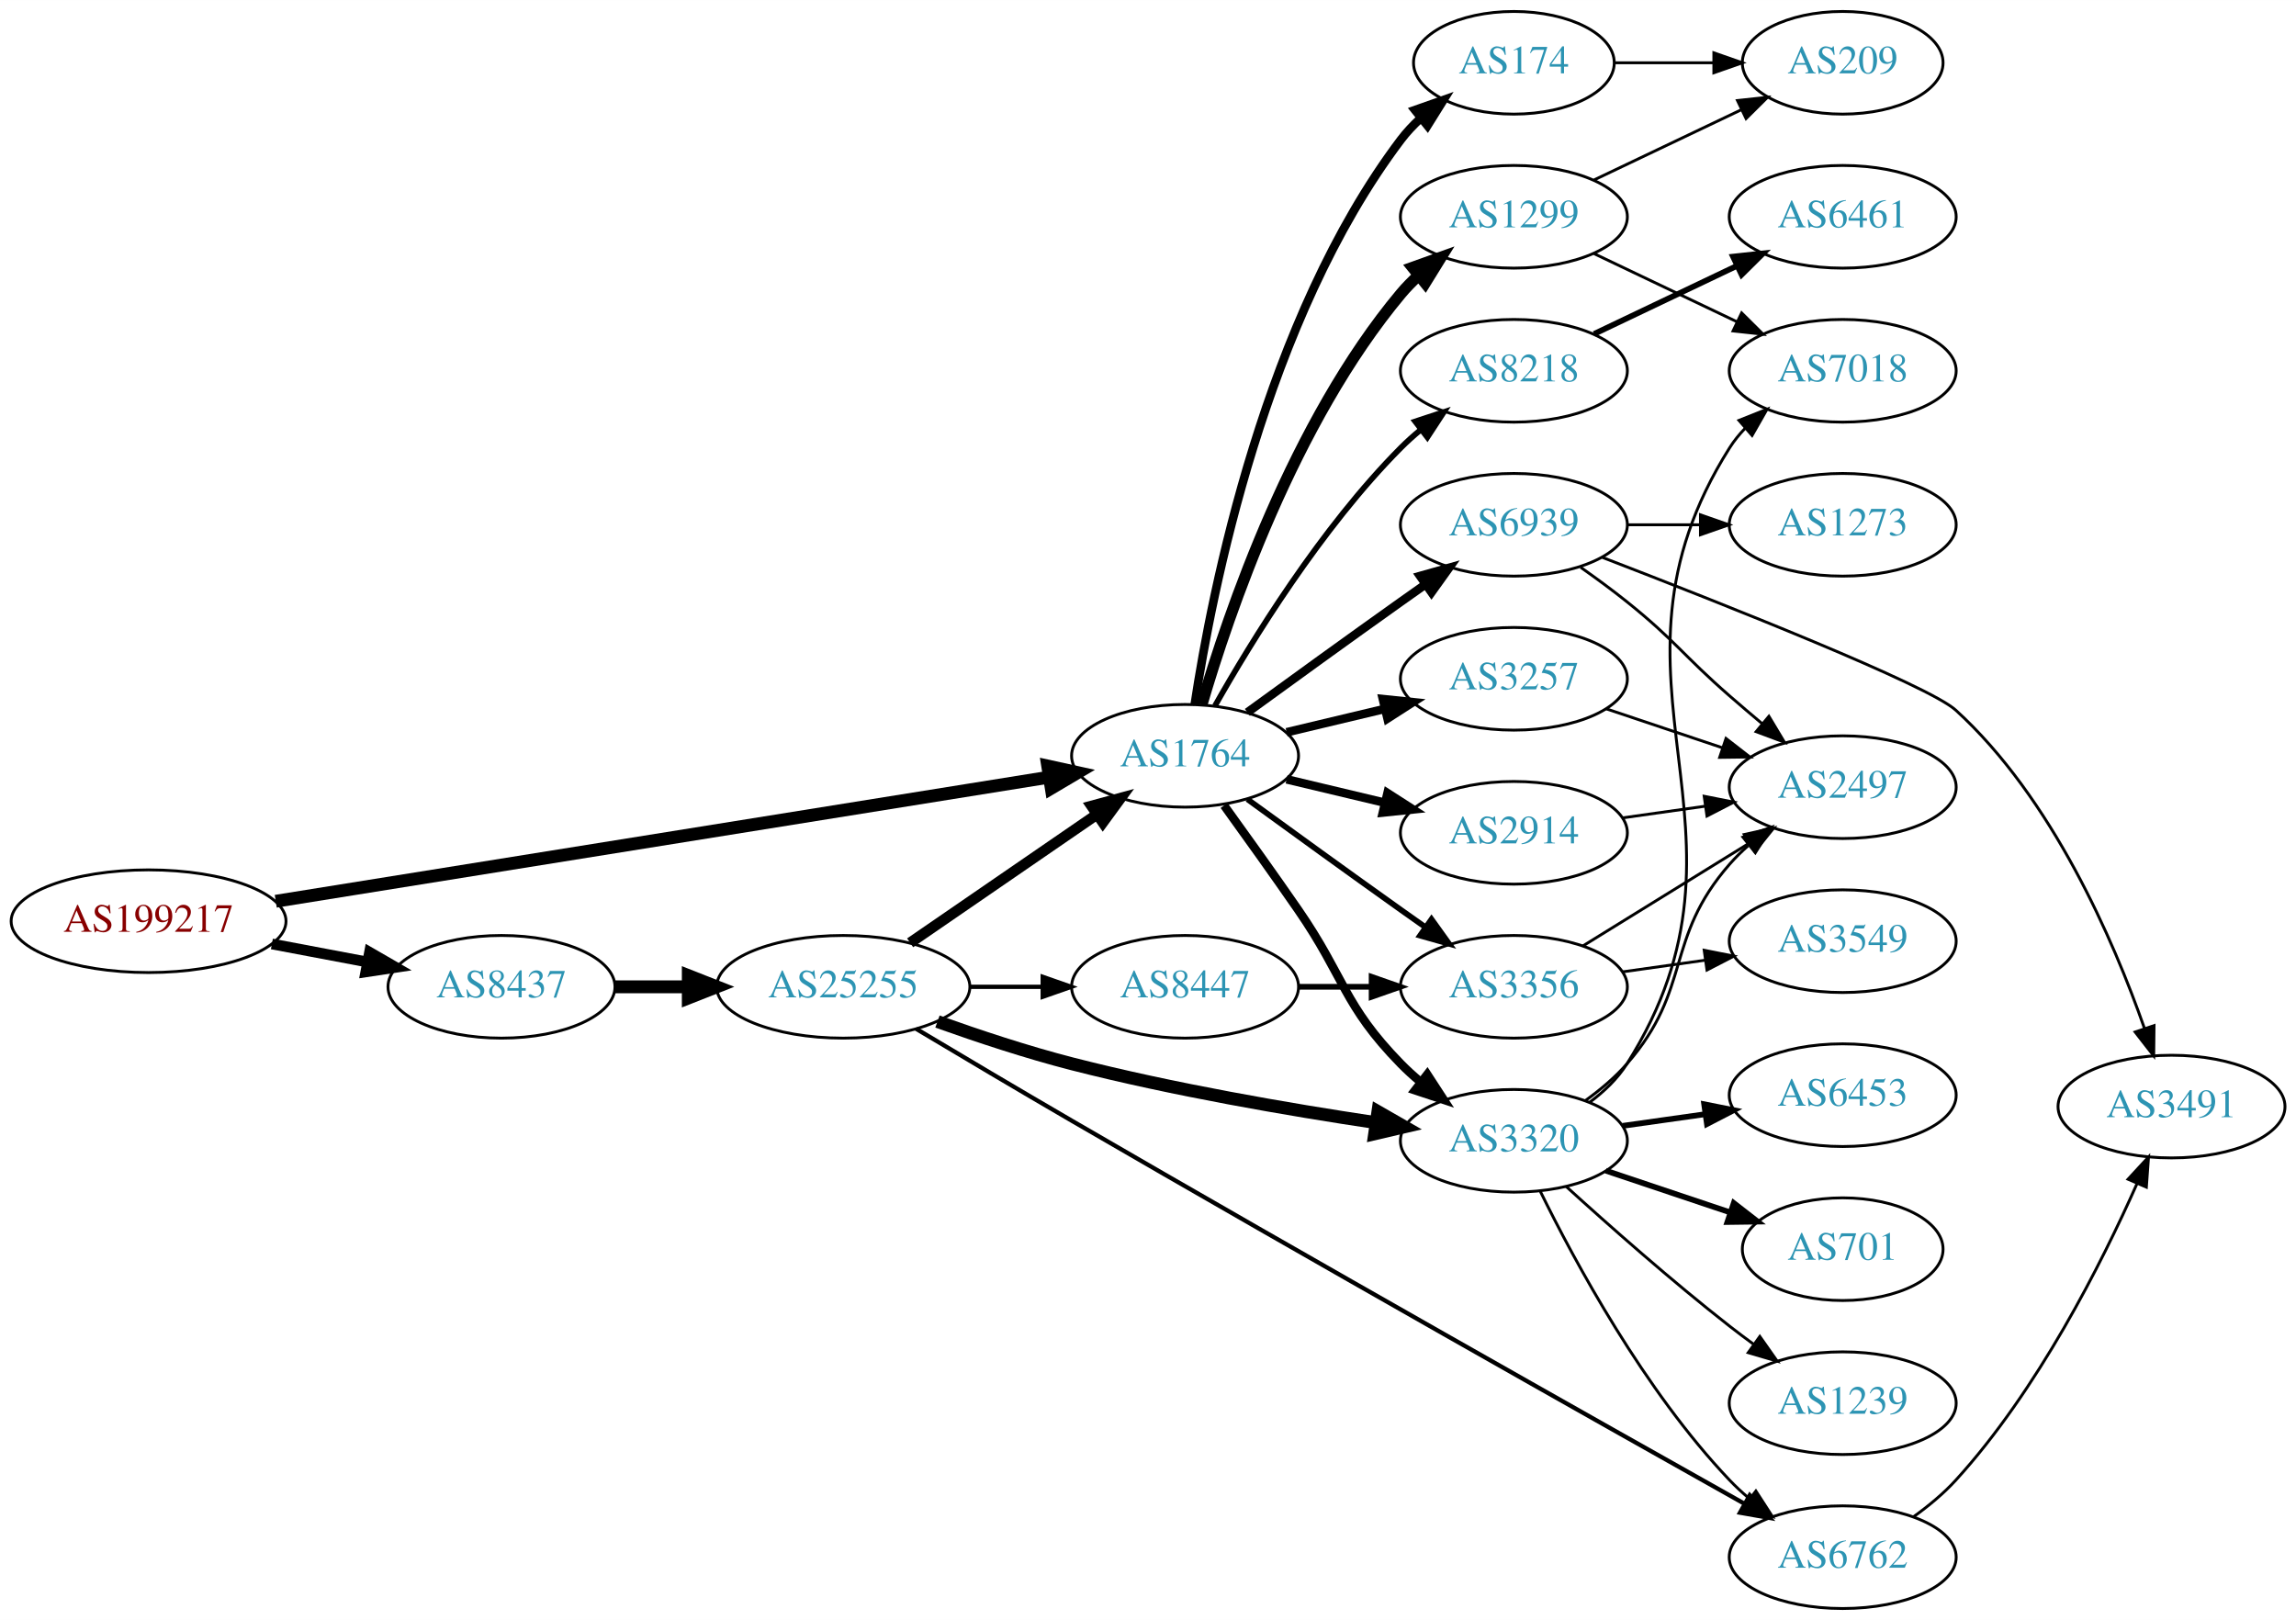
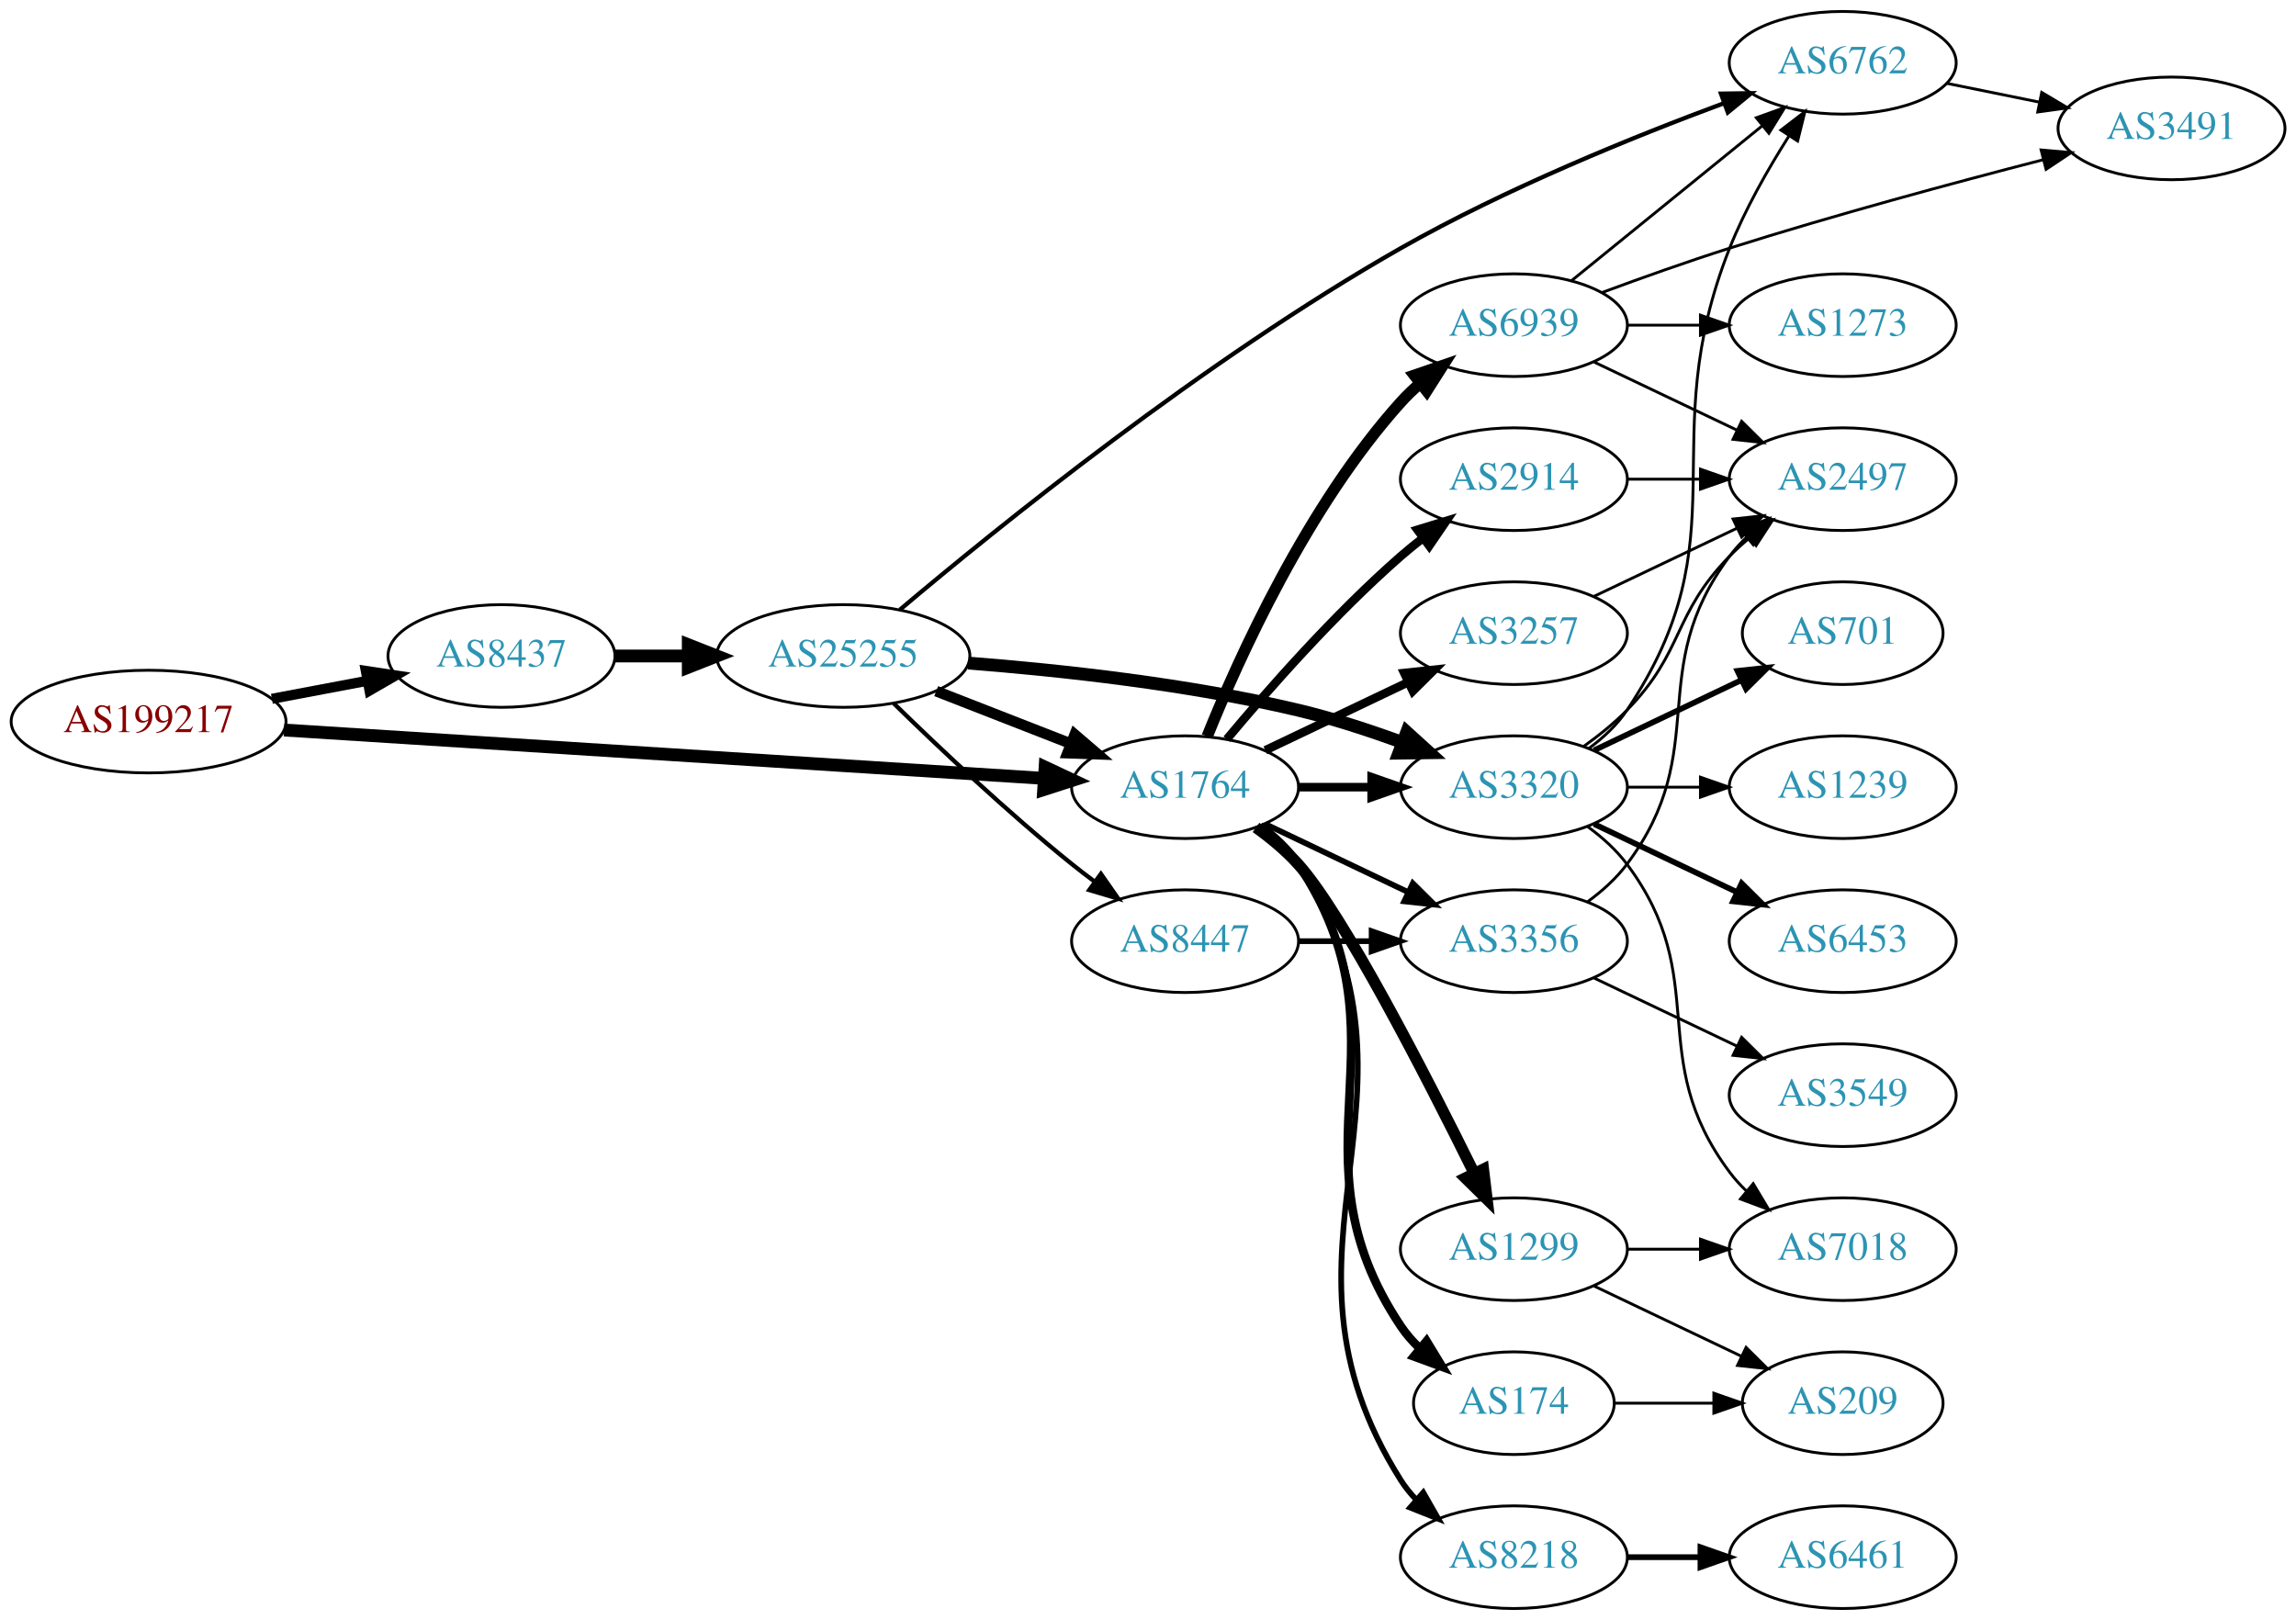
<svg xmlns="http://www.w3.org/2000/svg" xmlns:xlink="http://www.w3.org/1999/xlink" width="805pt" height="568pt" viewBox="0.00 0.00 805.05 568.00">
  <g id="graph0" class="graph" transform="scale(1 1) rotate(0) translate(4 564)">
    <polygon fill="white" stroke="none" points="-4,4 -4,-564 801.048,-564 801.048,4 -4,4" />
    <g id="node1" class="node">
      <g id="a_node1">
        <a xlink:href="/asn/199217" xlink:title="AS199217 ~ IKARUS Security Software GmbH [AT]">
-           <ellipse fill="#ffffff" stroke="black" cx="48.096" cy="-241" rx="48.192" ry="18" />
-           <text text-anchor="middle" x="48.096" y="-237.3" font-family="Times,serif" font-size="14.00" fill="#880000">AS199217</text>
+           <ellipse fill="#ffffff" stroke="black" cx="48.096" cy="-311" rx="48.192" ry="18" />
+           <text text-anchor="middle" x="48.096" y="-307.3" font-family="Times,serif" font-size="14.00" fill="#880000">AS199217</text>
        </a>
      </g>
    </g>
    <g id="node2" class="node">
      <g id="a_node2">
        <a xlink:href="/asn/8437" xlink:title="AS8437 ~ Hutchison Drei Austria GmbH [AT]">
-           <ellipse fill="#ffffff" stroke="black" cx="171.838" cy="-218" rx="39.794" ry="18" />
-           <text text-anchor="middle" x="171.838" y="-214.3" font-family="Times,serif" font-size="14.00" fill="#2c94b3">AS8437</text>
+           <ellipse fill="#ffffff" stroke="black" cx="171.838" cy="-334" rx="39.794" ry="18" />
+           <text text-anchor="middle" x="171.838" y="-330.3" font-family="Times,serif" font-size="14.00" fill="#2c94b3">AS8437</text>
        </a>
      </g>
    </g>
    <g id="edge1" class="edge">
-       <path fill="none" stroke="black" stroke-width="3.75" d="M91.334,-233.02C102.165,-230.974 113.868,-228.763 124.877,-226.683" />
-       <polygon fill="black" stroke="black" stroke-width="3.75" points="125.571,-230.114 134.748,-224.818 124.272,-223.236 125.571,-230.114" />
+       <path fill="none" stroke="black" stroke-width="3.553" d="M91.334,-318.98C102.165,-321.026 113.868,-323.237 124.877,-325.317" />
+       <polygon fill="black" stroke="black" stroke-width="3.553" points="124.272,-328.764 134.748,-327.182 125.571,-321.886 124.272,-328.764" />
    </g>
    <g id="node3" class="node">
      <g id="a_node3">
        <a xlink:href="/asn/1764" xlink:title="AS1764 ~ NEXTLAYER-AS [AT]">
-           <ellipse fill="#ffffff" stroke="black" cx="411.523" cy="-299" rx="39.794" ry="18" />
-           <text text-anchor="middle" x="411.523" y="-295.3" font-family="Times,serif" font-size="14.00" fill="#2c94b3">AS1764</text>
+           <ellipse fill="#ffffff" stroke="black" cx="411.523" cy="-288" rx="39.794" ry="18" />
+           <text text-anchor="middle" x="411.523" y="-284.3" font-family="Times,serif" font-size="14.00" fill="#2c94b3">AS1764</text>
        </a>
      </g>
    </g>
    <g id="edge2" class="edge">
-       <path fill="none" stroke="black" stroke-width="4.5" d="M92.692,-247.996C161.23,-258.995 293.603,-280.237 363.943,-291.525" />
-       <polygon fill="black" stroke="black" stroke-width="4.5" points="363.359,-295.419 373.856,-293.116 364.606,-287.644 363.359,-295.419" />
+       <path fill="none" stroke="black" stroke-width="4.5" d="M95.606,-308.04C164.246,-303.672 292.062,-295.538 361.896,-291.094" />
+       <polygon fill="black" stroke="black" stroke-width="4.5" points="362.446,-295.005 372.176,-290.44 361.946,-287.146 362.446,-295.005" />
    </g>
    <g id="node4" class="node">
      <g id="a_node4">
        <a xlink:href="/asn/25255" xlink:title="AS25255 ~ ==&gt; TELE2 AUSTRIA &lt;== [AT]">
-           <ellipse fill="#ffffff" stroke="black" cx="291.681" cy="-218" rx="44.393" ry="18" />
-           <text text-anchor="middle" x="291.681" y="-214.3" font-family="Times,serif" font-size="14.00" fill="#2c94b3">AS25255</text>
+           <ellipse fill="#ffffff" stroke="black" cx="291.681" cy="-334" rx="44.393" ry="18" />
+           <text text-anchor="middle" x="291.681" y="-330.3" font-family="Times,serif" font-size="14.00" fill="#2c94b3">AS25255</text>
        </a>
      </g>
    </g>
    <g id="edge3" class="edge">
-       <path fill="none" stroke="black" stroke-width="4.5" d="M211.751,-218C219.853,-218 228.528,-218 237.055,-218" />
-       <polygon fill="black" stroke="black" stroke-width="4.5" points="237.332,-221.938 247.332,-218 237.332,-214.063 237.332,-221.938" />
+       <path fill="none" stroke="black" stroke-width="4.5" d="M211.751,-334C219.853,-334 228.528,-334 237.055,-334" />
+       <polygon fill="black" stroke="black" stroke-width="4.5" points="237.332,-337.938 247.332,-334 237.332,-330.063 237.332,-337.938" />
    </g>
    <g id="node5" class="node">
      <g id="a_node5">
        <a xlink:href="/asn/3320" xlink:title="AS3320 ~ DTAG [DE]">
-           <ellipse fill="#ffffff" stroke="black" cx="526.816" cy="-164" rx="39.794" ry="18" />
-           <text text-anchor="middle" x="526.816" y="-160.3" font-family="Times,serif" font-size="14.00" fill="#2c94b3">AS3320</text>
-         </a>
-       </g>
-     </g>
-     <g id="edge20" class="edge">
-       <path fill="none" stroke="black" stroke-width="3" d="M425.202,-281.594C432.818,-271.063 442.651,-257.33 451.17,-245 467.565,-221.269 466.997,-211.617 487.17,-191 489.262,-188.861 491.546,-186.782 493.922,-184.79" />
-       <polygon fill="black" stroke="black" stroke-width="3" points="496.441,-187.268 502.222,-178.389 492.166,-181.725 496.441,-187.268" />
+           <ellipse fill="#ffffff" stroke="black" cx="526.816" cy="-288" rx="39.794" ry="18" />
+           <text text-anchor="middle" x="526.816" y="-284.3" font-family="Times,serif" font-size="14.00" fill="#2c94b3">AS3320</text>
+         </a>
+       </g>
+     </g>
+     <g id="edge13" class="edge">
+       <path fill="none" stroke="black" stroke-width="3" d="M451.195,-288C459.398,-288 468.162,-288 476.694,-288" />
+       <polygon fill="black" stroke="black" stroke-width="3" points="476.934,-291.5 486.934,-288 476.933,-284.5 476.934,-291.5" />
+     </g>
+     <g id="node8" class="node">
+       <g id="a_node8">
+         <a xlink:href="/asn/1299" xlink:title="AS1299 ~ Telia Carrier [EU]">
+           <ellipse fill="#ffffff" stroke="black" cx="526.816" cy="-126" rx="39.794" ry="18" />
+           <text text-anchor="middle" x="526.816" y="-122.3" font-family="Times,serif" font-size="14.00" fill="#2c94b3">AS1299</text>
+         </a>
+       </g>
+     </g>
+     <g id="edge8" class="edge">
+       <path fill="none" stroke="black" stroke-width="4" d="M436.397,-273.873C441.641,-270.104 446.898,-265.744 451.17,-261 466.828,-243.61 495.891,-187.056 512.763,-152.909" />
+       <polygon fill="black" stroke="black" stroke-width="4" points="516.112,-154.03 517.378,-143.511 509.828,-150.944 516.112,-154.03" />
+     </g>
+     <g id="node9" class="node">
+       <g id="a_node9">
+         <a xlink:href="/asn/2914" xlink:title="AS2914 ~ NTT America, Inc. [US]">
+           <ellipse fill="#ffffff" stroke="black" cx="526.816" cy="-396" rx="39.794" ry="18" />
+           <text text-anchor="middle" x="526.816" y="-392.3" font-family="Times,serif" font-size="14.00" fill="#2c94b3">AS2914</text>
+         </a>
+       </g>
+     </g>
+     <g id="edge9" class="edge">
+       <path fill="none" stroke="black" stroke-width="3" d="M426.153,-304.817C440.436,-321.929 463.982,-348.745 487.17,-369 489.635,-371.154 492.274,-373.294 494.971,-375.372" />
+       <polygon fill="black" stroke="black" stroke-width="3" points="492.996,-378.264 503.125,-381.37 497.144,-372.625 492.996,-378.264" />
+     </g>
+     <g id="node10" class="node">
+       <g id="a_node10">
+         <a xlink:href="/asn/3257" xlink:title="AS3257 ~ GTT [DE]">
+           <ellipse fill="#ffffff" stroke="black" cx="526.816" cy="-342" rx="39.794" ry="18" />
+           <text text-anchor="middle" x="526.816" y="-338.3" font-family="Times,serif" font-size="14.00" fill="#2c94b3">AS3257</text>
+         </a>
+       </g>
+     </g>
+     <g id="edge10" class="edge">
+       <path fill="none" stroke="black" stroke-width="3" d="M439.66,-300.934C454.654,-308.081 473.475,-317.052 489.698,-324.785" />
+       <polygon fill="black" stroke="black" stroke-width="3" points="488.368,-328.028 498.901,-329.171 491.38,-321.709 488.368,-328.028" />
+     </g>
+     <g id="node11" class="node">
+       <g id="a_node11">
+         <a xlink:href="/asn/174" xlink:title="AS174 ~ Cogent Communications [US]">
+           <ellipse fill="#ffffff" stroke="black" cx="526.816" cy="-72" rx="35.194" ry="18" />
+           <text text-anchor="middle" x="526.816" y="-68.3" font-family="Times,serif" font-size="14.00" fill="#2c94b3">AS174</text>
+         </a>
+       </g>
+     </g>
+     <g id="edge11" class="edge">
+       <path fill="none" stroke="black" stroke-width="3" d="M437.842,-274.393C442.898,-270.649 447.71,-266.169 451.17,-261 492.194,-199.706 446.145,-160.294 487.17,-99 489.036,-96.211 491.296,-93.623 493.775,-91.243" />
+       <polygon fill="black" stroke="black" stroke-width="3" points="496.193,-93.786 501.698,-84.734 491.75,-88.378 496.193,-93.786" />
+     </g>
+     <g id="node12" class="node">
+       <g id="a_node12">
+         <a xlink:href="/asn/8218" xlink:title="AS8218 ~ legacy Neotelecoms [FR]">
+           <ellipse fill="#ffffff" stroke="black" cx="526.816" cy="-18" rx="39.794" ry="18" />
+           <text text-anchor="middle" x="526.816" y="-14.3" font-family="Times,serif" font-size="14.00" fill="#2c94b3">AS8218</text>
+         </a>
+       </g>
+     </g>
+     <g id="edge12" class="edge">
+       <path fill="none" stroke="black" stroke-width="2" d="M438.049,-274.528C443.094,-270.777 447.849,-266.26 451.17,-261 503.119,-178.7 435.22,-127.3 487.17,-45 488.726,-42.534 490.598,-40.232 492.667,-38.095" />
+       <polygon fill="black" stroke="black" stroke-width="2" points="495.036,-40.673 500.29,-31.473 490.446,-35.389 495.036,-40.673" />
    </g>
    <g id="node13" class="node">
      <g id="a_node13">
-         <a xlink:href="/asn/2914" xlink:title="AS2914 ~ NTT America, Inc. [US]">
-           <ellipse fill="#ffffff" stroke="black" cx="526.816" cy="-272" rx="39.794" ry="18" />
-           <text text-anchor="middle" x="526.816" y="-268.3" font-family="Times,serif" font-size="14.00" fill="#2c94b3">AS2914</text>
+         <a xlink:href="/asn/3356" xlink:title="AS3356 ~ Level 3 Parent, LLC [US]">
+           <ellipse fill="#ffffff" stroke="black" cx="526.816" cy="-234" rx="39.794" ry="18" />
+           <text text-anchor="middle" x="526.816" y="-230.3" font-family="Times,serif" font-size="14.00" fill="#2c94b3">AS3356</text>
        </a>
      </g>
    </g>
    <g id="edge14" class="edge">
-       <path fill="none" stroke="black" stroke-width="3" d="M447.13,-290.752C458.002,-288.162 470.156,-285.265 481.598,-282.538" />
-       <polygon fill="black" stroke="black" stroke-width="3" points="482.505,-285.92 491.421,-280.197 480.882,-279.111 482.505,-285.92" />
+       <path fill="none" stroke="black" stroke-width="2" d="M439.66,-275.066C454.654,-267.919 473.475,-258.948 489.698,-251.215" />
+       <polygon fill="black" stroke="black" stroke-width="2" points="491.38,-254.291 498.901,-246.829 488.368,-247.972 491.38,-254.291" />
    </g>
    <g id="node14" class="node">
      <g id="a_node14">
-         <a xlink:href="/asn/8218" xlink:title="AS8218 ~ legacy Neotelecoms [FR]">
-           <ellipse fill="#ffffff" stroke="black" cx="526.816" cy="-434" rx="39.794" ry="18" />
-           <text text-anchor="middle" x="526.816" y="-430.3" font-family="Times,serif" font-size="14.00" fill="#2c94b3">AS8218</text>
+         <a xlink:href="/asn/6939" xlink:title="AS6939 ~ Hurricane Electric LLC [US]">
+           <ellipse fill="#ffffff" stroke="black" cx="526.816" cy="-450" rx="39.794" ry="18" />
+           <text text-anchor="middle" x="526.816" y="-446.3" font-family="Times,serif" font-size="14.00" fill="#2c94b3">AS6939</text>
        </a>
      </g>
    </g>
    <g id="edge15" class="edge">
-       <path fill="none" stroke="black" stroke-width="2" d="M421.983,-316.49C434.765,-339.096 459.197,-378.886 487.17,-407 489.28,-409.121 491.576,-411.188 493.962,-413.171" />
-       <polygon fill="black" stroke="black" stroke-width="2" points="492.214,-416.242 502.277,-419.556 496.477,-410.69 492.214,-416.242" />
-     </g>
-     <g id="node15" class="node">
-       <g id="a_node15">
-         <a xlink:href="/asn/174" xlink:title="AS174 ~ Cogent Communications [US]">
-           <ellipse fill="#ffffff" stroke="black" cx="526.816" cy="-542" rx="35.194" ry="18" />
-           <text text-anchor="middle" x="526.816" y="-538.3" font-family="Times,serif" font-size="14.00" fill="#2c94b3">AS174</text>
-         </a>
-       </g>
-     </g>
-     <g id="edge16" class="edge">
-       <path fill="none" stroke="black" stroke-width="3" d="M414.9,-316.986C420.873,-356.422 439.584,-451.995 487.17,-515 489.192,-517.678 491.558,-520.19 494.105,-522.522" />
-       <polygon fill="black" stroke="black" stroke-width="3" points="492.14,-525.432 502.131,-528.958 496.519,-519.972 492.14,-525.432" />
-     </g>
-     <g id="node16" class="node">
-       <g id="a_node16">
-         <a xlink:href="/asn/1299" xlink:title="AS1299 ~ Telia Carrier [EU]">
-           <ellipse fill="#ffffff" stroke="black" cx="526.816" cy="-488" rx="39.794" ry="18" />
-           <text text-anchor="middle" x="526.816" y="-484.3" font-family="Times,serif" font-size="14.00" fill="#2c94b3">AS1299</text>
-         </a>
-       </g>
-     </g>
-     <g id="edge17" class="edge">
-       <path fill="none" stroke="black" stroke-width="4" d="M417.397,-317.002C426.711,-348.844 449.528,-415.981 487.17,-461 489.04,-463.237 491.138,-465.374 493.364,-467.396" />
-       <polygon fill="black" stroke="black" stroke-width="4" points="491.308,-470.234 501.283,-473.804 495.711,-464.793 491.308,-470.234" />
-     </g>
-     <g id="node17" class="node">
-       <g id="a_node17">
-         <a xlink:href="/asn/3257" xlink:title="AS3257 ~ GTT [DE]">
-           <ellipse fill="#ffffff" stroke="black" cx="526.816" cy="-326" rx="39.794" ry="18" />
-           <text text-anchor="middle" x="526.816" y="-322.3" font-family="Times,serif" font-size="14.00" fill="#2c94b3">AS3257</text>
-         </a>
-       </g>
-     </g>
-     <g id="edge18" class="edge">
-       <path fill="none" stroke="black" stroke-width="3" d="M447.13,-307.248C458.002,-309.838 470.156,-312.735 481.598,-315.462" />
-       <polygon fill="black" stroke="black" stroke-width="3" points="480.882,-318.889 491.421,-317.803 482.505,-312.08 480.882,-318.889" />
-     </g>
-     <g id="node18" class="node">
-       <g id="a_node18">
-         <a xlink:href="/asn/6939" xlink:title="AS6939 ~ Hurricane Electric LLC [US]">
-           <ellipse fill="#ffffff" stroke="black" cx="526.816" cy="-380" rx="39.794" ry="18" />
-           <text text-anchor="middle" x="526.816" y="-376.3" font-family="Times,serif" font-size="14.00" fill="#2c94b3">AS6939</text>
-         </a>
-       </g>
-     </g>
-     <g id="edge19" class="edge">
-       <path fill="none" stroke="black" stroke-width="3" d="M433.371,-314.222C448.305,-325.091 468.919,-340.025 487.17,-353 489.99,-355.005 492.933,-357.085 495.881,-359.159" />
-       <polygon fill="black" stroke="black" stroke-width="3" points="493.908,-362.05 504.106,-364.926 497.927,-356.319 493.908,-362.05" />
-     </g>
-     <g id="node19" class="node">
-       <g id="a_node19">
-         <a xlink:href="/asn/3356" xlink:title="AS3356 ~ Level 3 Parent, LLC [US]">
-           <ellipse fill="#ffffff" stroke="black" cx="526.816" cy="-218" rx="39.794" ry="18" />
-           <text text-anchor="middle" x="526.816" y="-214.3" font-family="Times,serif" font-size="14.00" fill="#2c94b3">AS3356</text>
-         </a>
-       </g>
-     </g>
-     <g id="edge21" class="edge">
-       <path fill="none" stroke="black" stroke-width="2" d="M433.371,-283.778C448.305,-272.909 468.919,-257.975 487.17,-245 489.99,-242.995 492.933,-240.915 495.881,-238.841" />
-       <polygon fill="black" stroke="black" stroke-width="2" points="497.927,-241.681 504.106,-233.074 493.908,-235.95 497.927,-241.681" />
+       <path fill="none" stroke="black" stroke-width="4" d="M419.271,-305.787C430.322,-333.243 454.375,-386.578 487.17,-423 489.172,-425.224 491.391,-427.363 493.723,-429.397" />
+       <polygon fill="black" stroke="black" stroke-width="4" points="491.921,-432.433 501.942,-435.873 496.254,-426.935 491.921,-432.433" />
+     </g>
+     <g id="edge4" class="edge">
+       <path fill="none" stroke="black" stroke-width="3.75" d="M324.26,-321.673C338.689,-316.04 355.929,-309.311 371.19,-303.354" />
+       <polygon fill="black" stroke="black" stroke-width="3.75" points="372.841,-306.466 380.884,-299.57 370.296,-299.946 372.841,-306.466" />
    </g>
    <g id="edge5" class="edge">
-       <path fill="none" stroke="black" stroke-width="3.75" d="M315.123,-233.426C333.704,-246.198 360.265,-264.455 380.645,-278.463" />
-       <polygon fill="black" stroke="black" stroke-width="3.75" points="378.736,-281.398 388.959,-284.178 382.701,-275.629 378.736,-281.398" />
-     </g>
-     <g id="edge4" class="edge">
-       <path fill="none" stroke="black" stroke-width="4.5" d="M324.705,-205.819C338.989,-200.716 356.117,-195.042 371.877,-191 407.179,-181.945 447.813,-174.959 478.467,-170.364" />
-       <polygon fill="black" stroke="black" stroke-width="4.5" points="479.135,-174.245 488.458,-168.898 477.992,-166.454 479.135,-174.245" />
+       <path fill="none" stroke="black" stroke-width="4.5" d="M335.522,-331.515C367.679,-329.013 412.613,-324.157 451.17,-315 463.321,-312.114 476.223,-307.888 487.823,-303.632" />
+       <polygon fill="black" stroke="black" stroke-width="4.5" points="489.255,-307.3 497.214,-300.078 486.468,-299.934 489.255,-307.3" />
    </g>
    <g id="node6" class="node">
      <g id="a_node6">
        <a xlink:href="/asn/8447" xlink:title="AS8447 ~ A1 Telekom Austria AG [AT]">
-           <ellipse fill="#ffffff" stroke="black" cx="411.523" cy="-218" rx="39.794" ry="18" />
-           <text text-anchor="middle" x="411.523" y="-214.3" font-family="Times,serif" font-size="14.00" fill="#2c94b3">AS8447</text>
+           <ellipse fill="#ffffff" stroke="black" cx="411.523" cy="-234" rx="39.794" ry="18" />
+           <text text-anchor="middle" x="411.523" y="-230.3" font-family="Times,serif" font-size="14.00" fill="#2c94b3">AS8447</text>
        </a>
      </g>
    </g>
    <g id="edge6" class="edge">
-       <path fill="none" stroke="black" stroke-width="1.5" d="M335.892,-218C344.204,-218 352.967,-218 361.449,-218" />
-       <polygon fill="black" stroke="black" stroke-width="1.5" points="361.608,-221.5 371.608,-218 361.608,-214.5 361.608,-221.5" />
+       <path fill="none" stroke="black" stroke-width="1.5" d="M309.388,-317.359C325.021,-302.093 349.29,-279.163 371.877,-261 374.428,-258.948 377.125,-256.879 379.861,-254.847" />
+       <polygon fill="black" stroke="black" stroke-width="1.5" points="382.014,-257.609 388.075,-248.92 377.918,-251.933 382.014,-257.609" />
    </g>
    <g id="node7" class="node">
      <g id="a_node7">
        <a xlink:href="/asn/6762" xlink:title="AS6762 ~ TELECOM ITALIA SPARKLE S.p.A. [IT]">
-           <ellipse fill="#ffffff" stroke="black" cx="642.109" cy="-18" rx="39.794" ry="18" />
-           <text text-anchor="middle" x="642.109" y="-14.3" font-family="Times,serif" font-size="14.00" fill="#2c94b3">AS6762</text>
+           <ellipse fill="#ffffff" stroke="black" cx="642.109" cy="-542" rx="39.794" ry="18" />
+           <text text-anchor="middle" x="642.109" y="-538.3" font-family="Times,serif" font-size="14.00" fill="#2c94b3">AS6762</text>
        </a>
      </g>
    </g>
    <g id="edge7" class="edge">
-       <path fill="none" stroke="black" stroke-width="1.5" d="M317.225,-203.273C332.831,-193.949 353.489,-181.68 371.877,-171 456.344,-121.941 556.531,-65.45 607.576,-36.789" />
-       <polygon fill="black" stroke="black" stroke-width="1.5" points="609.513,-39.716 616.52,-31.769 606.087,-33.611 609.513,-39.716" />
-     </g>
-     <g id="edge13" class="edge">
-       <path fill="none" stroke="black" d="M536.048,-146.348C548.138,-121.695 572.537,-76.447 602.463,-45 604.525,-42.832 606.787,-40.733 609.15,-38.727" />
-       <polygon fill="black" stroke="black" points="611.672,-41.199 617.422,-32.3 607.378,-35.671 611.672,-41.199" />
-     </g>
-     <g id="node8" class="node">
-       <g id="a_node8">
+       <path fill="none" stroke="black" stroke-width="1.5" d="M311.521,-350.216C345.114,-378.572 418.303,-437.865 487.17,-477 523.97,-497.913 568.828,-516.102 600.604,-527.879" />
+       <polygon fill="black" stroke="black" stroke-width="1.5" points="599.428,-531.175 610.022,-531.324 601.833,-524.601 599.428,-531.175" />
+     </g>
+     <g id="edge21" class="edge">
+       <path fill="none" stroke="black" d="M553.135,-301.607C558.191,-305.351 563.003,-309.831 566.463,-315 607.487,-376.294 575.273,-408.438 602.463,-477 607.847,-490.578 615.851,-504.631 623.18,-516.182" />
+       <polygon fill="black" stroke="black" points="620.448,-518.398 628.851,-524.852 626.306,-514.567 620.448,-518.398" />
+     </g>
+     <g id="node15" class="node">
+       <g id="a_node15">
+         <a xlink:href="/asn/7018" xlink:title="AS7018 ~ AT&amp;T Services, Inc. [US]">
+           <ellipse fill="#ffffff" stroke="black" cx="642.109" cy="-126" rx="39.794" ry="18" />
+           <text text-anchor="middle" x="642.109" y="-122.3" font-family="Times,serif" font-size="14.00" fill="#2c94b3">AS7018</text>
+         </a>
+       </g>
+     </g>
+     <g id="edge16" class="edge">
+       <path fill="none" stroke="black" d="M552.747,-274.118C557.823,-270.389 562.741,-265.984 566.463,-261 596.734,-220.458 572.191,-193.542 602.463,-153 604.207,-150.664 606.214,-148.455 608.378,-146.383" />
+       <polygon fill="black" stroke="black" points="610.737,-148.973 616.178,-139.882 606.256,-143.595 610.737,-148.973" />
+     </g>
+     <g id="node16" class="node">
+       <g id="a_node16">
+         <a xlink:href="/asn/701" xlink:title="AS701 ~ UUNET [US]">
+           <ellipse fill="#ffffff" stroke="black" cx="642.109" cy="-342" rx="35.194" ry="18" />
+           <text text-anchor="middle" x="642.109" y="-338.3" font-family="Times,serif" font-size="14.00" fill="#2c94b3">AS701</text>
+         </a>
+       </g>
+     </g>
+     <g id="edge17" class="edge">
+       <path fill="none" stroke="black" stroke-width="2" d="M554.953,-300.934C570.384,-308.29 589.87,-317.577 606.405,-325.459" />
+       <polygon fill="black" stroke="black" stroke-width="2" points="605.214,-328.768 615.747,-329.911 608.226,-322.449 605.214,-328.768" />
+     </g>
+     <g id="node17" class="node">
+       <g id="a_node17">
+         <a xlink:href="/asn/2497" xlink:title="AS2497 ~ Internet Initiative Japan Inc. [JP]">
+           <ellipse fill="#ffffff" stroke="black" cx="642.109" cy="-396" rx="39.794" ry="18" />
+           <text text-anchor="middle" x="642.109" y="-392.3" font-family="Times,serif" font-size="14.00" fill="#2c94b3">AS2497</text>
+         </a>
+       </g>
+     </g>
+     <g id="edge18" class="edge">
+       <path fill="none" stroke="black" d="M551.41,-302.389C556.666,-306.148 561.998,-310.437 566.463,-315 586.635,-335.617 582.29,-348.383 602.463,-369 604.555,-371.139 606.839,-373.218 609.215,-375.21" />
+       <polygon fill="black" stroke="black" points="607.459,-378.275 617.515,-381.611 611.734,-372.732 607.459,-378.275" />
+     </g>
+     <g id="node18" class="node">
+       <g id="a_node18">
+         <a xlink:href="/asn/1239" xlink:title="AS1239 ~ Sprint [US]">
+           <ellipse fill="#ffffff" stroke="black" cx="642.109" cy="-288" rx="39.794" ry="18" />
+           <text text-anchor="middle" x="642.109" y="-284.3" font-family="Times,serif" font-size="14.00" fill="#2c94b3">AS1239</text>
+         </a>
+       </g>
+     </g>
+     <g id="edge19" class="edge">
+       <path fill="none" stroke="black" d="M566.488,-288C574.691,-288 583.455,-288 591.987,-288" />
+       <polygon fill="black" stroke="black" points="592.227,-291.5 602.226,-288 592.226,-284.5 592.227,-291.5" />
+     </g>
+     <g id="node19" class="node">
+       <g id="a_node19">
        <a xlink:href="/asn/6453" xlink:title="AS6453 ~ TATA COMMUNICATIONS (AMERICA) INC [US]">
-           <ellipse fill="#ffffff" stroke="black" cx="642.109" cy="-180" rx="39.794" ry="18" />
-           <text text-anchor="middle" x="642.109" y="-176.3" font-family="Times,serif" font-size="14.00" fill="#2c94b3">AS6453</text>
-         </a>
-       </g>
-     </g>
-     <g id="edge8" class="edge">
-       <path fill="none" stroke="black" stroke-width="2" d="M564.912,-169.239C574.204,-170.551 584.296,-171.976 594.003,-173.347" />
-       <polygon fill="black" stroke="black" stroke-width="2" points="593.538,-176.816 603.929,-174.749 594.517,-169.885 593.538,-176.816" />
-     </g>
-     <g id="node9" class="node">
-       <g id="a_node9">
-         <a xlink:href="/asn/701" xlink:title="AS701 ~ UUNET [US]">
-           <ellipse fill="#ffffff" stroke="black" cx="642.109" cy="-126" rx="35.194" ry="18" />
-           <text text-anchor="middle" x="642.109" y="-122.3" font-family="Times,serif" font-size="14.00" fill="#2c94b3">AS701</text>
-         </a>
-       </g>
-     </g>
-     <g id="edge9" class="edge">
-       <path fill="none" stroke="black" stroke-width="2" d="M559.074,-153.516C572.591,-148.982 588.539,-143.633 602.763,-138.862" />
-       <polygon fill="black" stroke="black" stroke-width="2" points="603.916,-142.167 612.283,-135.668 601.69,-135.53 603.916,-142.167" />
-     </g>
-     <g id="node10" class="node">
-       <g id="a_node10">
-         <a xlink:href="/asn/2497" xlink:title="AS2497 ~ Internet Initiative Japan Inc. [JP]">
-           <ellipse fill="#ffffff" stroke="black" cx="642.109" cy="-288" rx="39.794" ry="18" />
-           <text text-anchor="middle" x="642.109" y="-284.3" font-family="Times,serif" font-size="14.00" fill="#2c94b3">AS2497</text>
-         </a>
-       </g>
-     </g>
-     <g id="edge10" class="edge">
-       <path fill="none" stroke="black" d="M551.794,-178.034C557.034,-181.807 562.263,-186.192 566.463,-191 589.478,-217.348 579.447,-234.652 602.463,-261 604.431,-263.254 606.626,-265.414 608.942,-267.463" />
-       <polygon fill="black" stroke="black" points="607.123,-270.488 617.131,-273.966 611.476,-265.006 607.123,-270.488" />
-     </g>
-     <g id="node11" class="node">
-       <g id="a_node11">
-         <a xlink:href="/asn/1239" xlink:title="AS1239 ~ Sprint [US]">
-           <ellipse fill="#ffffff" stroke="black" cx="642.109" cy="-72" rx="39.794" ry="18" />
-           <text text-anchor="middle" x="642.109" y="-68.3" font-family="Times,serif" font-size="14.00" fill="#2c94b3">AS1239</text>
-         </a>
-       </g>
-     </g>
-     <g id="edge11" class="edge">
-       <path fill="none" stroke="black" d="M545.164,-147.958C560.013,-134.456 582.149,-114.867 602.463,-99 605.19,-96.87 608.07,-94.707 610.979,-92.58" />
-       <polygon fill="black" stroke="black" points="613.05,-95.402 619.148,-86.738 608.978,-89.708 613.05,-95.402" />
-     </g>
-     <g id="node12" class="node">
-       <g id="a_node12">
-         <a xlink:href="/asn/7018" xlink:title="AS7018 ~ AT&amp;T Services, Inc. [US]">
-           <ellipse fill="#ffffff" stroke="black" cx="642.109" cy="-434" rx="39.794" ry="18" />
-           <text text-anchor="middle" x="642.109" y="-430.3" font-family="Times,serif" font-size="14.00" fill="#2c94b3">AS7018</text>
-         </a>
-       </g>
-     </g>
-     <g id="edge12" class="edge">
-       <path fill="none" stroke="black" d="M553.342,-177.472C558.387,-181.223 563.142,-185.74 566.463,-191 618.412,-273.3 550.513,-324.7 602.463,-407 604.019,-409.466 605.891,-411.768 607.96,-413.905" />
-       <polygon fill="black" stroke="black" points="605.738,-416.611 615.583,-420.528 610.329,-411.327 605.738,-416.611" />
-     </g>
-     <g id="edge23" class="edge">
-       <path fill="none" stroke="black" stroke-width="2" d="M451.195,-218C459.398,-218 468.162,-218 476.694,-218" />
-       <polygon fill="black" stroke="black" stroke-width="2" points="476.934,-221.5 486.934,-218 476.933,-214.5 476.934,-221.5" />
+           <ellipse fill="#ffffff" stroke="black" cx="642.109" cy="-234" rx="39.794" ry="18" />
+           <text text-anchor="middle" x="642.109" y="-230.3" font-family="Times,serif" font-size="14.00" fill="#2c94b3">AS6453</text>
+         </a>
+       </g>
+     </g>
+     <g id="edge20" class="edge">
+       <path fill="none" stroke="black" stroke-width="2" d="M554.953,-275.066C569.946,-267.919 588.767,-258.948 604.991,-251.215" />
+       <polygon fill="black" stroke="black" stroke-width="2" points="606.673,-254.291 614.194,-246.829 603.661,-247.972 606.673,-254.291" />
+     </g>
+     <g id="edge22" class="edge">
+       <path fill="none" stroke="black" stroke-width="2" d="M451.195,-234C459.398,-234 468.162,-234 476.694,-234" />
+       <polygon fill="black" stroke="black" stroke-width="2" points="476.934,-237.5 486.934,-234 476.933,-230.5 476.934,-237.5" />
    </g>
    <g id="node21" class="node">
      <g id="a_node21">
        <a xlink:href="/asn/3491" xlink:title="AS3491 ~ PCCW Global, Inc. [US]">
-           <ellipse fill="#ffffff" stroke="black" cx="757.402" cy="-176" rx="39.794" ry="18" />
-           <text text-anchor="middle" x="757.402" y="-172.3" font-family="Times,serif" font-size="14.00" fill="#2c94b3">AS3491</text>
-         </a>
-       </g>
+           <ellipse fill="#ffffff" stroke="black" cx="757.402" cy="-519" rx="39.794" ry="18" />
+           <text text-anchor="middle" x="757.402" y="-515.3" font-family="Times,serif" font-size="14.00" fill="#2c94b3">AS3491</text>
+         </a>
+       </g>
+     </g>
+     <g id="edge25" class="edge">
+       <path fill="none" stroke="black" d="M678.645,-534.786C688.873,-532.709 700.174,-530.415 710.917,-528.234" />
+       <polygon fill="black" stroke="black" points="711.889,-531.608 720.992,-526.189 710.496,-524.748 711.889,-531.608" />
+     </g>
+     <g id="edge27" class="edge">
+       <path fill="none" stroke="black" d="M566.488,-126C574.691,-126 583.455,-126 591.987,-126" />
+       <polygon fill="black" stroke="black" points="592.227,-129.5 602.226,-126 592.226,-122.5 592.227,-129.5" />
+     </g>
+     <g id="node23" class="node">
+       <g id="a_node23">
+         <a xlink:href="/asn/209" xlink:title="AS209 ~ CenturyLink Communications, LLC [US]">
+           <ellipse fill="#ffffff" stroke="black" cx="642.109" cy="-72" rx="35.194" ry="18" />
+           <text text-anchor="middle" x="642.109" y="-68.3" font-family="Times,serif" font-size="14.00" fill="#2c94b3">AS209</text>
+         </a>
+       </g>
+     </g>
+     <g id="edge28" class="edge">
+       <path fill="none" stroke="black" d="M554.953,-113.066C570.384,-105.71 589.87,-96.423 606.405,-88.541" />
+       <polygon fill="black" stroke="black" points="608.226,-91.551 615.747,-84.089 605.214,-85.232 608.226,-91.551" />
+     </g>
+     <g id="edge34" class="edge">
+       <path fill="none" stroke="black" d="M566.488,-396C574.691,-396 583.455,-396 591.987,-396" />
+       <polygon fill="black" stroke="black" points="592.227,-399.5 602.226,-396 592.226,-392.5 592.227,-399.5" />
+     </g>
+     <g id="edge35" class="edge">
+       <path fill="none" stroke="black" d="M554.953,-354.934C569.946,-362.081 588.767,-371.052 604.991,-378.785" />
+       <polygon fill="black" stroke="black" points="603.661,-382.028 614.194,-383.171 606.673,-375.709 603.661,-382.028" />
+     </g>
+     <g id="edge29" class="edge">
+       <path fill="none" stroke="black" d="M562.115,-72C572.985,-72 585.163,-72 596.64,-72" />
+       <polygon fill="black" stroke="black" points="596.927,-75.5 606.926,-72 596.926,-68.5 596.927,-75.5" />
+     </g>
+     <g id="node22" class="node">
+       <g id="a_node22">
+         <a xlink:href="/asn/6461" xlink:title="AS6461 ~ Zayo Bandwidth [US]">
+           <ellipse fill="#ffffff" stroke="black" cx="642.109" cy="-18" rx="39.794" ry="18" />
+           <text text-anchor="middle" x="642.109" y="-14.3" font-family="Times,serif" font-size="14.00" fill="#2c94b3">AS6461</text>
+         </a>
+       </g>
+     </g>
+     <g id="edge26" class="edge">
+       <path fill="none" stroke="black" stroke-width="2" d="M566.488,-18C574.691,-18 583.455,-18 591.987,-18" />
+       <polygon fill="black" stroke="black" stroke-width="2" points="592.227,-21.5 602.226,-18 592.226,-14.5 592.227,-21.5" />
    </g>
    <g id="edge24" class="edge">
-       <path fill="none" stroke="black" d="M666.939,-32.167C672.185,-35.934 677.453,-40.283 681.755,-45 710.474,-76.486 732.855,-120.906 745.344,-149.075" />
-       <polygon fill="black" stroke="black" points="742.159,-150.527 749.344,-158.313 748.583,-147.746 742.159,-150.527" />
-     </g>
-     <g id="edge32" class="edge">
-       <path fill="none" stroke="black" d="M564.912,-277.239C574.204,-278.551 584.296,-279.976 594.003,-281.347" />
-       <polygon fill="black" stroke="black" points="593.538,-284.816 603.929,-282.749 594.517,-277.885 593.538,-284.816" />
+       <path fill="none" stroke="black" d="M552.747,-247.882C557.823,-251.611 562.741,-256.016 566.463,-261 596.734,-301.542 572.191,-328.458 602.463,-369 604.207,-371.336 606.214,-373.545 608.378,-375.617" />
+       <polygon fill="black" stroke="black" points="606.256,-378.405 616.178,-382.118 610.737,-373.027 606.256,-378.405" />
    </g>
    <g id="node20" class="node">
      <g id="a_node20">
-         <a xlink:href="/asn/6461" xlink:title="AS6461 ~ Zayo Bandwidth [US]">
-           <ellipse fill="#ffffff" stroke="black" cx="642.109" cy="-488" rx="39.794" ry="18" />
-           <text text-anchor="middle" x="642.109" y="-484.3" font-family="Times,serif" font-size="14.00" fill="#2c94b3">AS6461</text>
-         </a>
-       </g>
-     </g>
-     <g id="edge22" class="edge">
-       <path fill="none" stroke="black" stroke-width="2" d="M554.953,-446.934C569.946,-454.081 588.767,-463.052 604.991,-470.785" />
-       <polygon fill="black" stroke="black" stroke-width="2" points="603.661,-474.028 614.194,-475.171 606.673,-467.709 603.661,-474.028" />
+         <a xlink:href="/asn/3549" xlink:title="AS3549 ~ Level 3 Parent, LLC [US]">
+           <ellipse fill="#ffffff" stroke="black" cx="642.109" cy="-180" rx="39.794" ry="18" />
+           <text text-anchor="middle" x="642.109" y="-176.3" font-family="Times,serif" font-size="14.00" fill="#2c94b3">AS3549</text>
+         </a>
+       </g>
+     </g>
+     <g id="edge23" class="edge">
+       <path fill="none" stroke="black" d="M554.953,-221.066C569.946,-213.919 588.767,-204.948 604.991,-197.215" />
+       <polygon fill="black" stroke="black" points="606.673,-200.291 614.194,-192.829 603.661,-193.972 606.673,-200.291" />
+     </g>
+     <g id="edge30" class="edge">
+       <path fill="none" stroke="black" d="M547.035,-465.607C565.426,-480.542 593.346,-503.214 613.996,-519.983" />
+       <polygon fill="black" stroke="black" points="611.827,-522.73 621.796,-526.317 616.24,-517.296 611.827,-522.73" />
+     </g>
+     <g id="edge31" class="edge">
+       <path fill="none" stroke="black" d="M554.953,-437.066C569.946,-429.919 588.767,-420.948 604.991,-413.215" />
+       <polygon fill="black" stroke="black" points="606.673,-416.291 614.194,-408.829 603.661,-409.972 606.673,-416.291" />
+     </g>
+     <g id="edge32" class="edge">
+       <path fill="none" stroke="black" d="M557.773,-461.461C571.333,-466.487 587.617,-472.298 602.463,-477 639.121,-488.61 681.285,-499.978 712.205,-507.953" />
+       <polygon fill="black" stroke="black" points="711.68,-511.431 722.236,-510.522 713.418,-504.65 711.68,-511.431" />
    </g>
    <g id="node24" class="node">
      <g id="a_node24">
-         <a xlink:href="/asn/209" xlink:title="AS209 ~ CenturyLink Communications, LLC [US]">
-           <ellipse fill="#ffffff" stroke="black" cx="642.109" cy="-542" rx="35.194" ry="18" />
-           <text text-anchor="middle" x="642.109" y="-538.3" font-family="Times,serif" font-size="14.00" fill="#2c94b3">AS209</text>
-         </a>
-       </g>
-     </g>
-     <g id="edge30" class="edge">
-       <path fill="none" stroke="black" d="M562.115,-542C572.985,-542 585.163,-542 596.64,-542" />
-       <polygon fill="black" stroke="black" points="596.927,-545.5 606.926,-542 596.926,-538.5 596.927,-545.5" />
+         <a xlink:href="/asn/1273" xlink:title="AS1273 ~ Vodafone Group PLC [EU]">
+           <ellipse fill="#ffffff" stroke="black" cx="642.109" cy="-450" rx="39.794" ry="18" />
+           <text text-anchor="middle" x="642.109" y="-446.3" font-family="Times,serif" font-size="14.00" fill="#2c94b3">AS1273</text>
+         </a>
+       </g>
    </g>
    <g id="edge33" class="edge">
-       <path fill="none" stroke="black" d="M554.953,-475.066C569.946,-467.919 588.767,-458.948 604.991,-451.215" />
-       <polygon fill="black" stroke="black" points="606.673,-454.291 614.194,-446.829 603.661,-447.972 606.673,-454.291" />
-     </g>
-     <g id="edge34" class="edge">
-       <path fill="none" stroke="black" d="M554.953,-500.934C570.384,-508.29 589.87,-517.577 606.405,-525.459" />
-       <polygon fill="black" stroke="black" points="605.214,-528.768 615.747,-529.911 608.226,-522.449 605.214,-528.768" />
-     </g>
-     <g id="edge31" class="edge">
-       <path fill="none" stroke="black" d="M559.074,-315.516C571.723,-311.273 586.501,-306.316 600.003,-301.788" />
-       <polygon fill="black" stroke="black" points="601.192,-305.08 609.56,-298.582 598.966,-298.444 601.192,-305.08" />
-     </g>
-     <g id="edge28" class="edge">
-       <path fill="none" stroke="black" d="M550.256,-365.07C555.665,-361.269 561.354,-357.096 566.463,-353 583.396,-339.422 586.098,-334.259 602.463,-320 606.128,-316.806 610.032,-313.484 613.897,-310.241" />
-       <polygon fill="black" stroke="black" points="616.235,-312.849 621.684,-303.763 611.758,-307.467 616.235,-312.849" />
-     </g>
-     <g id="edge29" class="edge">
-       <path fill="none" stroke="black" d="M557.911,-368.539C599.92,-352.354 672.104,-323.791 681.755,-315 715.597,-284.177 737.064,-234.366 747.893,-203.49" />
-       <polygon fill="black" stroke="black" points="751.281,-204.394 751.159,-193.8 744.648,-202.157 751.281,-204.394" />
-     </g>
-     <g id="node23" class="node">
-       <g id="a_node23">
-         <a xlink:href="/asn/1273" xlink:title="AS1273 ~ Vodafone Group PLC [EU]">
-           <ellipse fill="#ffffff" stroke="black" cx="642.109" cy="-380" rx="39.794" ry="18" />
-           <text text-anchor="middle" x="642.109" y="-376.3" font-family="Times,serif" font-size="14.00" fill="#2c94b3">AS1273</text>
-         </a>
-       </g>
-     </g>
-     <g id="edge27" class="edge">
-       <path fill="none" stroke="black" d="M566.488,-380C574.691,-380 583.455,-380 591.987,-380" />
-       <polygon fill="black" stroke="black" points="592.227,-383.5 602.226,-380 592.226,-376.5 592.227,-383.5" />
-     </g>
-     <g id="edge26" class="edge">
-       <path fill="none" stroke="black" d="M551.016,-232.334C567.817,-242.715 590.734,-256.875 609.25,-268.315" />
-       <polygon fill="black" stroke="black" points="607.593,-271.406 617.94,-273.685 611.273,-265.451 607.593,-271.406" />
-     </g>
-     <g id="node22" class="node">
-       <g id="a_node22">
-         <a xlink:href="/asn/3549" xlink:title="AS3549 ~ Level 3 Parent, LLC [US]">
-           <ellipse fill="#ffffff" stroke="black" cx="642.109" cy="-234" rx="39.794" ry="18" />
-           <text text-anchor="middle" x="642.109" y="-230.3" font-family="Times,serif" font-size="14.00" fill="#2c94b3">AS3549</text>
-         </a>
-       </g>
-     </g>
-     <g id="edge25" class="edge">
-       <path fill="none" stroke="black" d="M564.912,-223.239C574.204,-224.551 584.296,-225.976 594.003,-227.347" />
-       <polygon fill="black" stroke="black" points="593.538,-230.816 603.929,-228.749 594.517,-223.885 593.538,-230.816" />
+       <path fill="none" stroke="black" d="M566.488,-450C574.691,-450 583.455,-450 591.987,-450" />
+       <polygon fill="black" stroke="black" points="592.227,-453.5 602.226,-450 592.226,-446.5 592.227,-453.5" />
    </g>
  </g>
</svg>
